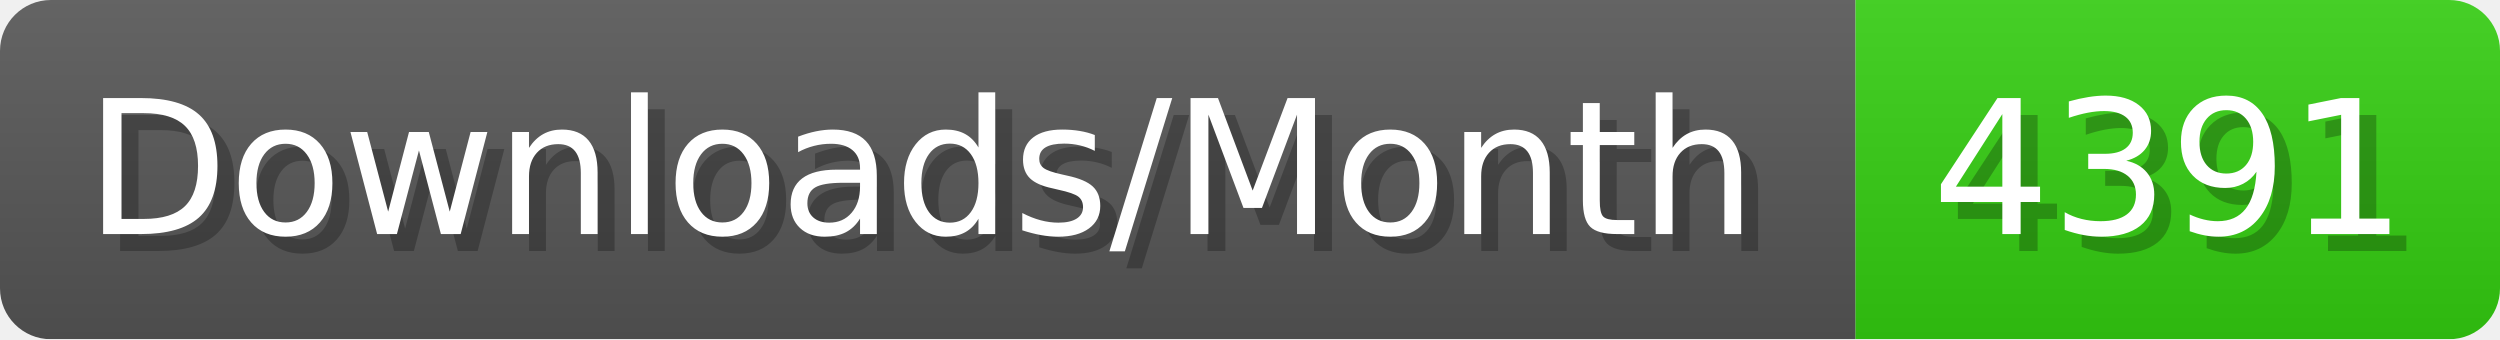
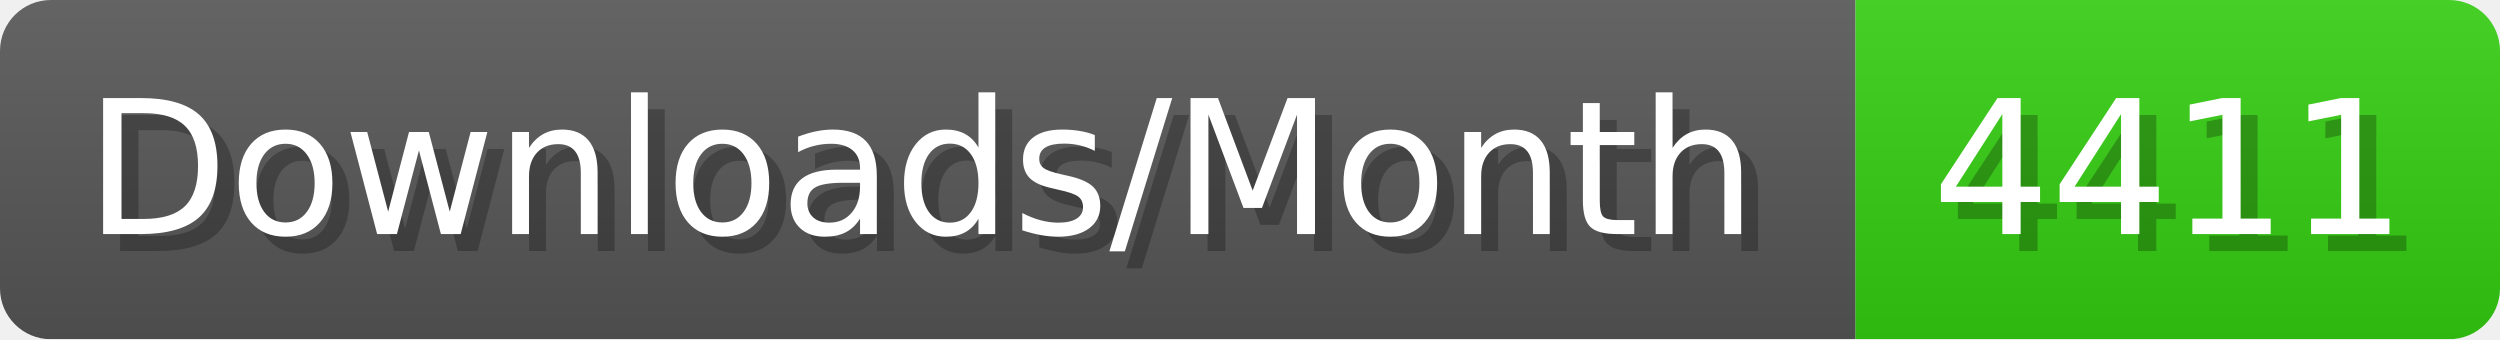
- <svg xmlns="http://www.w3.org/2000/svg" width="147.4" height="20" viewBox="0 0 1474 200" role="img" aria-label="Downloads/Month: 4391">
+ <svg xmlns="http://www.w3.org/2000/svg" width="147.4" height="20" viewBox="0 0 1474 200" role="img" aria-label="Downloads/Month: 4411">
  <linearGradient id="YlXUI" x2="0" y2="100%">
    <stop offset="0" stop-opacity=".1" stop-color="#EEE" />
    <stop offset="1" stop-opacity=".1" />
  </linearGradient>
  <mask id="JHhop">
    <rect width="1474" height="200" rx="30" fill="#FFF" />
  </mask>
  <g mask="url(#JHhop)">
    <rect width="1094" height="200" fill="#555" />
    <rect width="380" height="200" fill="#3C1" x="1094" />
    <rect width="1474" height="200" fill="url(#YlXUI)" />
  </g>
  <g aria-hidden="true" fill="#fff" text-anchor="start" font-family="Verdana,DejaVu Sans,sans-serif" font-size="110">
    <text x="60" y="148" textLength="994" fill="#000" opacity="0.25">Downloads/Month</text>
    <text x="50" y="138" textLength="994">Downloads/Month</text>
-     <text x="1149" y="148" textLength="280" fill="#000" opacity="0.25">4391</text>
-     <text x="1139" y="138" textLength="280">4391</text>
+     <text x="1149" y="148" textLength="280" fill="#000" opacity="0.25">4411</text>
+     <text x="1139" y="138" textLength="280">4411</text>
  </g>
</svg>
